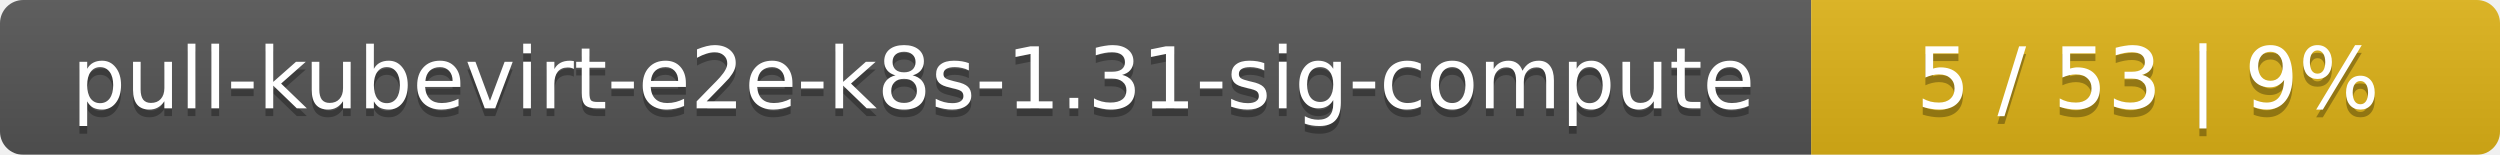
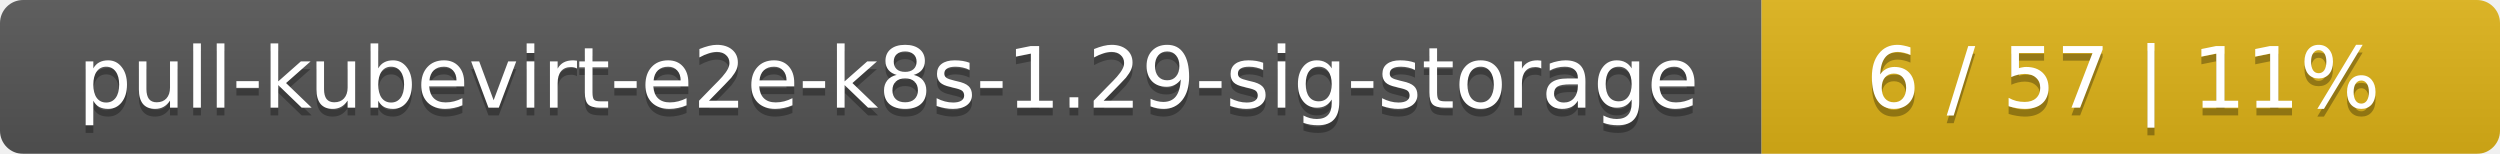
- <svg xmlns="http://www.w3.org/2000/svg" width="323" height="20">
+ <svg xmlns="http://www.w3.org/2000/svg" width="325" height="20">
  <linearGradient id="smooth" x2="0" y2="100%">
    <stop offset="0" stop-color="#bbb" stop-opacity=".1" />
    <stop offset="1" stop-opacity=".1" />
  </linearGradient>
  <mask id="round">
-     <rect width="323" height="20" rx="3" fill="#fff" />
+     <rect width="325" height="20" rx="3" fill="#fff" />
  </mask>
  <g mask="url(#round)">
-     <rect width="234" height="20" fill="#555" />
-     <rect x="234" width="89" height="20" fill="#dfb317" />
-     <rect width="323" height="20" fill="url(#smooth)" />
+     <rect width="229" height="20" fill="#555" />
+     <rect x="229" width="96" height="20" fill="#dfb317" />
+     <rect width="325" height="20" fill="url(#smooth)" />
  </g>
  <g fill="#fff" text-anchor="middle" font-family="DejaVu Sans,Verdana,Geneva,sans-serif" font-size="11">
-     <text x="118" y="15" fill="#010101" fill-opacity=".3">pull-kubevirt-e2e-k8s-1.31-sig-compute</text>
-     <text x="118" y="14">pull-kubevirt-e2e-k8s-1.31-sig-compute</text>
-     <text x="277.5" y="15" fill="#010101" fill-opacity=".3">5 / 53    |    9%</text>
-     <text x="277.5" y="14">5 / 53    |    9%</text>
+     <text x="115.5" y="15" fill="#010101" fill-opacity=".3">pull-kubevirt-e2e-k8s-1.29-sig-storage</text>
+     <text x="115.5" y="14">pull-kubevirt-e2e-k8s-1.29-sig-storage</text>
+     <text x="276" y="15" fill="#010101" fill-opacity=".3">6 / 57    |    11%</text>
+     <text x="276" y="14">6 / 57    |    11%</text>
  </g>
</svg>
